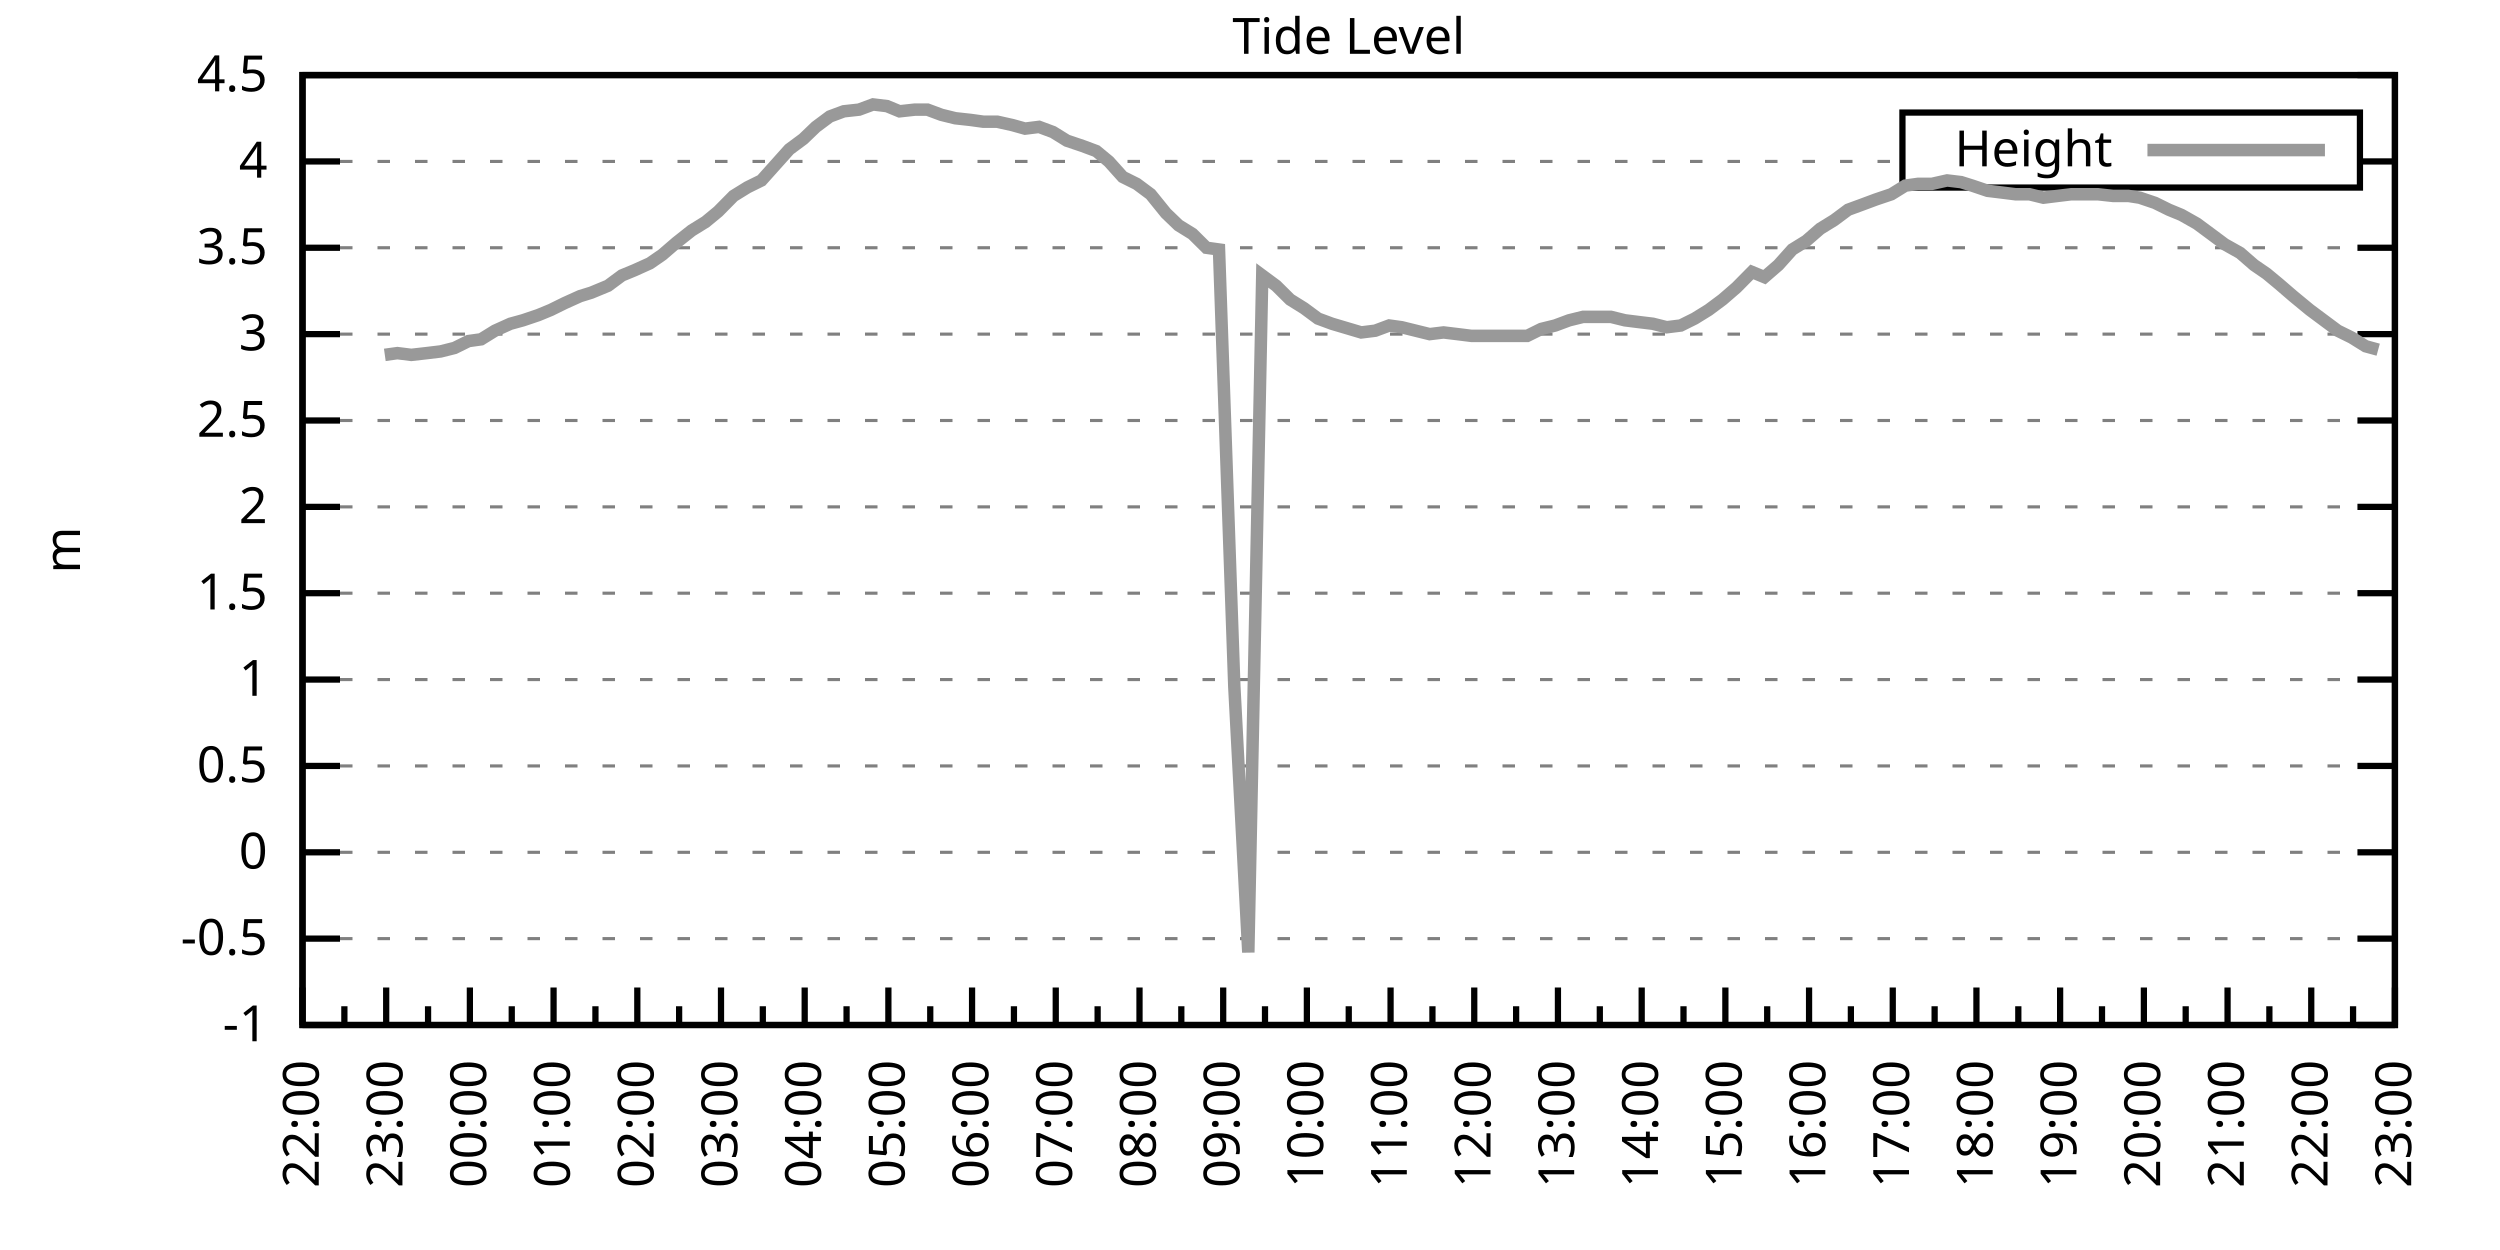
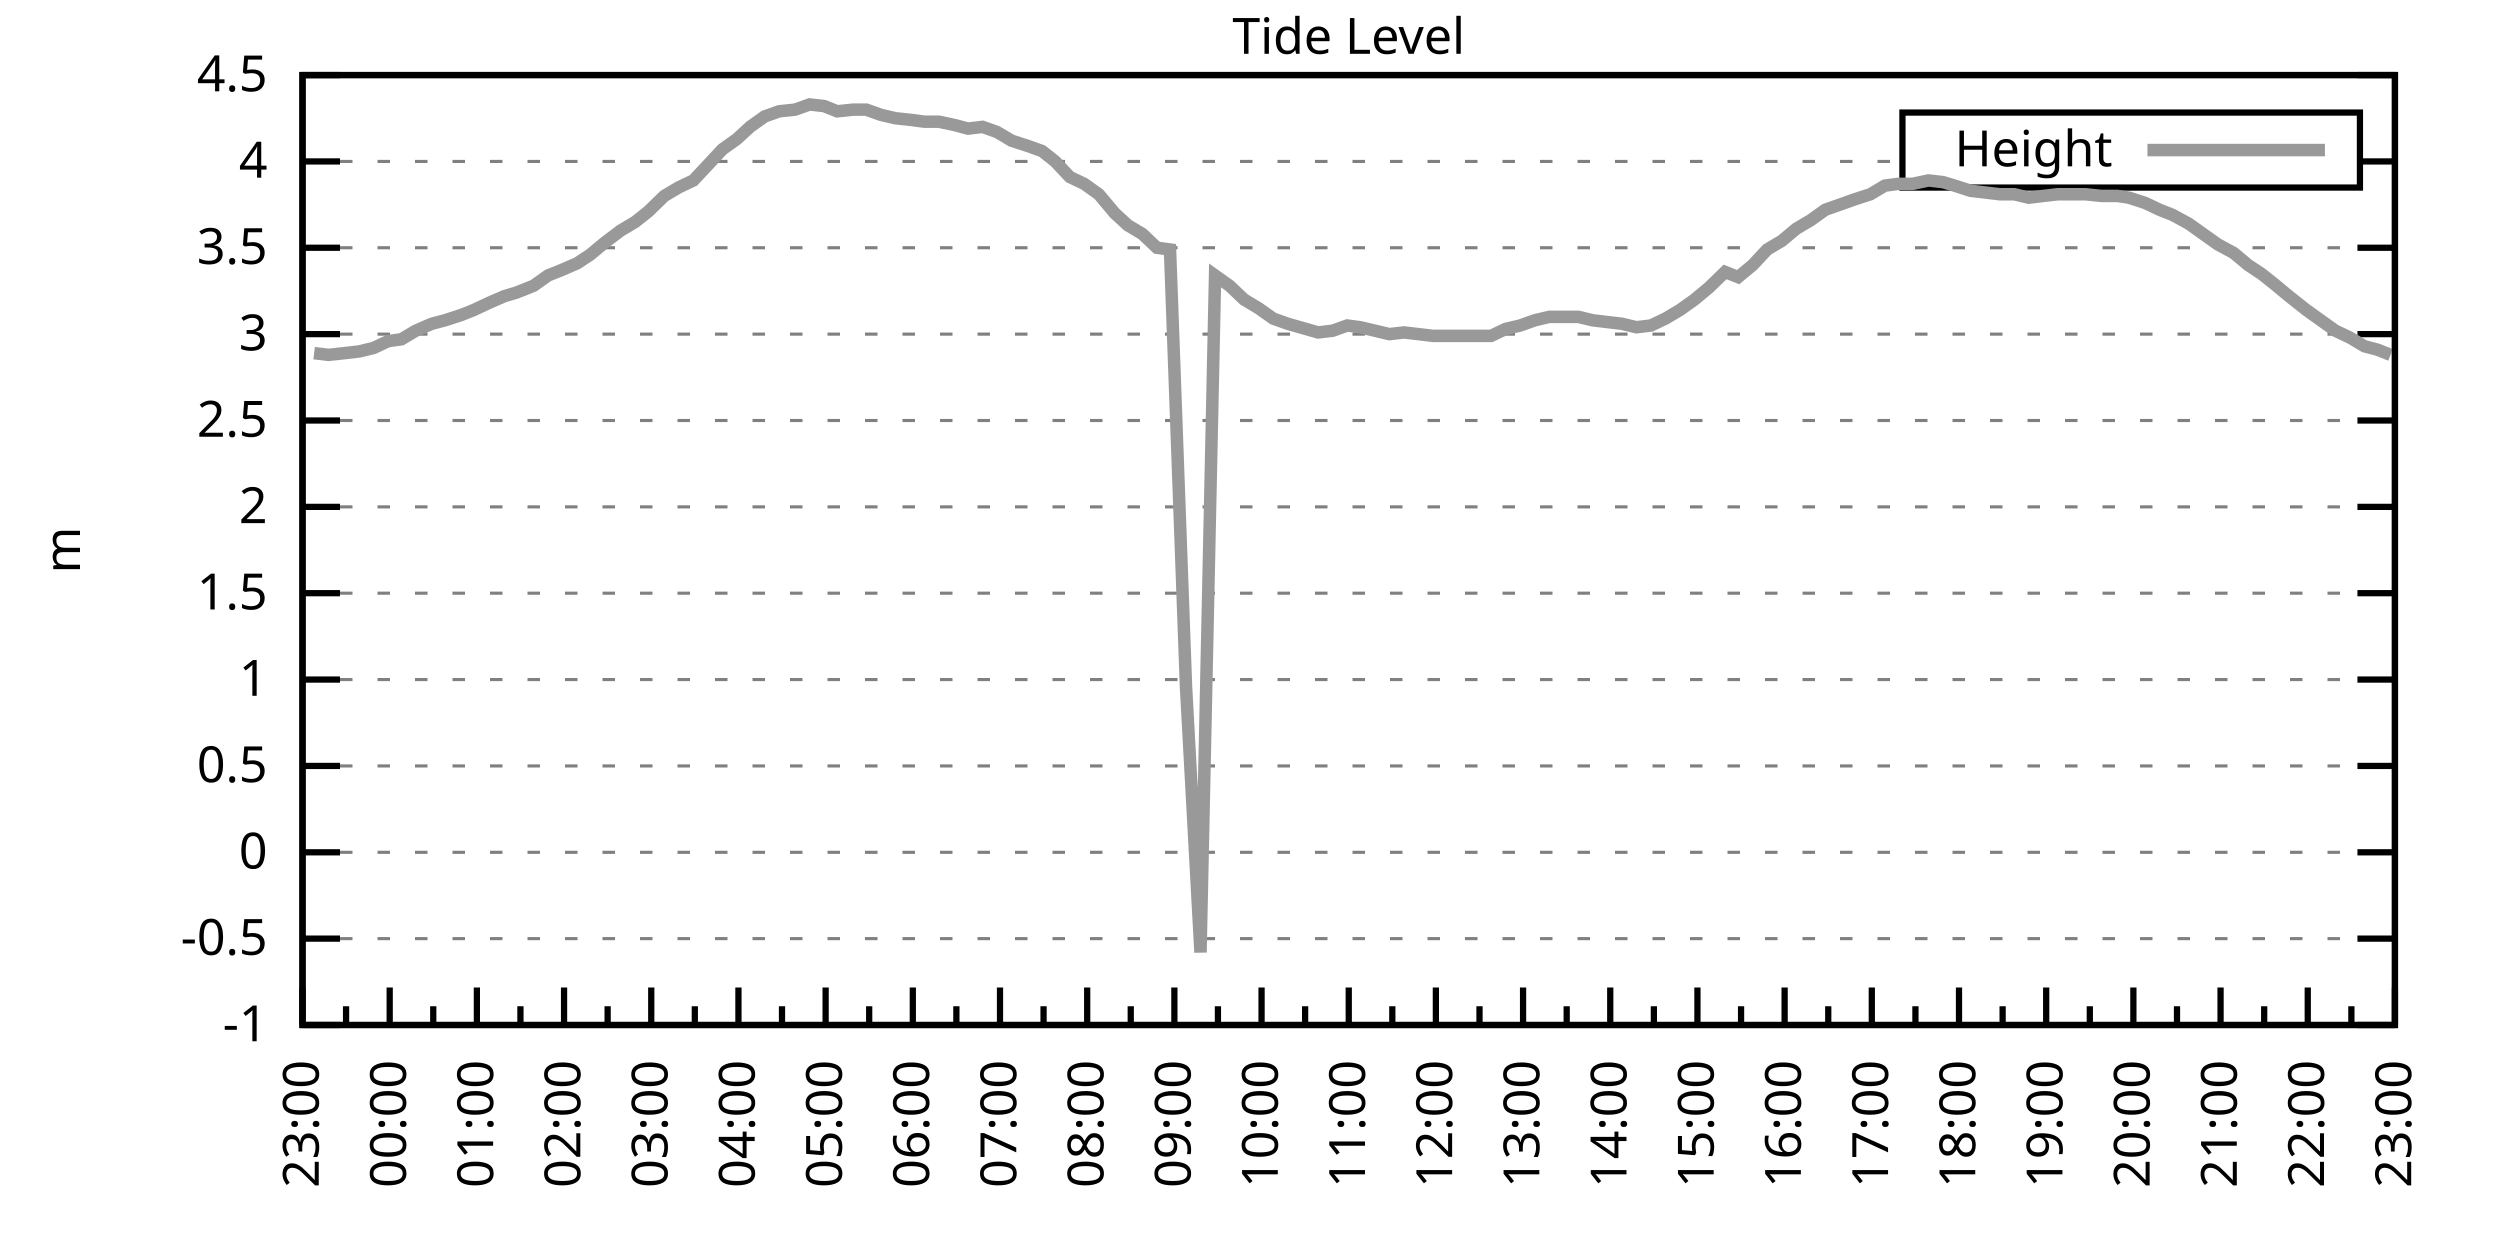
<svg xmlns="http://www.w3.org/2000/svg" xmlns:xlink="http://www.w3.org/1999/xlink" width="400" height="200" viewBox="0 0 400 200">
  <g id="gnuplot_canvas">
    <rect x="0" y="0" width="400" height="200" fill="none" />
    <defs>
      <circle id="gpDot" r="0.5" stroke-width="0.5" stroke="currentColor" />
      <path id="gpPt0" stroke-width="0.333" stroke="currentColor" d="M-1,0 h2 M0,-1 v2" />
      <path id="gpPt1" stroke-width="0.333" stroke="currentColor" d="M-1,-1 L1,1 M1,-1 L-1,1" />
      <path id="gpPt2" stroke-width="0.333" stroke="currentColor" d="M-1,0 L1,0 M0,-1 L0,1 M-1,-1 L1,1 M-1,1 L1,-1" />
      <rect id="gpPt3" stroke-width="0.333" stroke="currentColor" x="-1" y="-1" width="2" height="2" />
      <rect id="gpPt4" stroke-width="0.333" stroke="currentColor" fill="currentColor" x="-1" y="-1" width="2" height="2" />
      <circle id="gpPt5" stroke-width="0.333" stroke="currentColor" cx="0" cy="0" r="1" />
      <use xlink:href="#gpPt5" id="gpPt6" fill="currentColor" stroke="none" />
      <path id="gpPt7" stroke-width="0.333" stroke="currentColor" d="M0,-1.33 L-1.33,0.67 L1.33,0.67 z" />
      <use xlink:href="#gpPt7" id="gpPt8" fill="currentColor" stroke="none" />
      <use xlink:href="#gpPt7" id="gpPt9" stroke="currentColor" transform="rotate(180)" />
      <use xlink:href="#gpPt9" id="gpPt10" fill="currentColor" stroke="none" />
      <use xlink:href="#gpPt3" id="gpPt11" stroke="currentColor" transform="rotate(45)" />
      <use xlink:href="#gpPt11" id="gpPt12" fill="currentColor" stroke="none" />
      <path id="gpPt13" stroke-width="0.333" stroke="currentColor" d="M0,1.330 L1.265,0.411 L0.782,-1.067 L-0.782,-1.076 L-1.265,0.411 z" />
      <use xlink:href="#gpPt13" id="gpPt14" fill="currentColor" stroke="none" />
      <filter id="textbox" filterUnits="objectBoundingBox" x="0" y="0" height="1" width="1">
        <feFlood flood-color="white" flood-opacity="1" result="bgnd" />
        <feComposite in="SourceGraphic" in2="bgnd" operator="atop" />
      </filter>
      <filter id="greybox" filterUnits="objectBoundingBox" x="0" y="0" height="1" width="1">
        <feFlood flood-color="lightgrey" flood-opacity="1" result="grey" />
        <feComposite in="SourceGraphic" in2="grey" operator="atop" />
      </filter>
    </defs>
    <g fill="none" color="white" stroke="currentColor" stroke-width="1.00" stroke-linecap="butt" stroke-linejoin="miter">
</g>
    <g fill="none" color="black" stroke="currentColor" stroke-width="1.00" stroke-linecap="butt" stroke-linejoin="miter">
      <g stroke="none" shape-rendering="crispEdges">
        <polygon fill="rgb(255, 255, 255)" points="48.40,164.00 383.18,164.00 383.18,12.02 48.40,12.02 " />
      </g>
    </g>
    <g fill="none" color="black" stroke="currentColor" stroke-width="1.00" stroke-linecap="butt" stroke-linejoin="miter">
</g>
    <g fill="none" color="black" stroke="black" stroke-width="0.50" stroke-linecap="butt" stroke-linejoin="miter">
</g>
    <g fill="none" color="gray" stroke="currentColor" stroke-width="0.50" stroke-linecap="butt" stroke-linejoin="miter">
      <path stroke="gray" stroke-dasharray="2,4" class="gridline" d="M48.40,164.00 L383.19,164.00  " />
    </g>
    <g fill="none" color="gray" stroke="gray" stroke-width="1.00" stroke-linecap="butt" stroke-linejoin="miter">
</g>
    <g fill="none" color="black" stroke="currentColor" stroke-width="1.00" stroke-linecap="butt" stroke-linejoin="miter">
      <path stroke="black" d="M48.40,164.00 L54.40,164.00 M383.19,164.00 L377.19,164.00  " />
      <g transform="translate(42.80,166.60)" stroke="none" fill="black" font-family="Sans" font-size="8.00" text-anchor="end">
        <text>
          <tspan font-family="Sans">-1</tspan>
        </text>
      </g>
    </g>
    <g fill="none" color="black" stroke="currentColor" stroke-width="1.00" stroke-linecap="butt" stroke-linejoin="miter">
</g>
    <g fill="none" color="black" stroke="black" stroke-width="0.50" stroke-linecap="butt" stroke-linejoin="miter">
</g>
    <g fill="none" color="gray" stroke="currentColor" stroke-width="0.50" stroke-linecap="butt" stroke-linejoin="miter">
      <path stroke="gray" stroke-dasharray="2,4" class="gridline" d="M48.40,150.18 L383.19,150.18  " />
    </g>
    <g fill="none" color="gray" stroke="gray" stroke-width="1.00" stroke-linecap="butt" stroke-linejoin="miter">
</g>
    <g fill="none" color="black" stroke="currentColor" stroke-width="1.00" stroke-linecap="butt" stroke-linejoin="miter">
      <path stroke="black" d="M48.40,150.18 L54.40,150.18 M383.19,150.18 L377.19,150.18  " />
      <g transform="translate(42.80,152.78)" stroke="none" fill="black" font-family="Sans" font-size="8.00" text-anchor="end">
        <text>
          <tspan font-family="Sans">-0.5</tspan>
        </text>
      </g>
    </g>
    <g fill="none" color="black" stroke="currentColor" stroke-width="1.00" stroke-linecap="butt" stroke-linejoin="miter">
</g>
    <g fill="none" color="black" stroke="black" stroke-width="0.50" stroke-linecap="butt" stroke-linejoin="miter">
</g>
    <g fill="none" color="gray" stroke="currentColor" stroke-width="0.50" stroke-linecap="butt" stroke-linejoin="miter">
      <path stroke="gray" stroke-dasharray="2,4" class="gridline" d="M48.40,136.37 L383.19,136.37  " />
    </g>
    <g fill="none" color="gray" stroke="gray" stroke-width="1.00" stroke-linecap="butt" stroke-linejoin="miter">
</g>
    <g fill="none" color="black" stroke="currentColor" stroke-width="1.00" stroke-linecap="butt" stroke-linejoin="miter">
      <path stroke="black" d="M48.40,136.37 L54.40,136.37 M383.19,136.37 L377.19,136.37  " />
      <g transform="translate(42.80,138.97)" stroke="none" fill="black" font-family="Sans" font-size="8.00" text-anchor="end">
        <text>
          <tspan font-family="Sans"> 0</tspan>
        </text>
      </g>
    </g>
    <g fill="none" color="black" stroke="currentColor" stroke-width="1.00" stroke-linecap="butt" stroke-linejoin="miter">
</g>
    <g fill="none" color="black" stroke="black" stroke-width="0.50" stroke-linecap="butt" stroke-linejoin="miter">
</g>
    <g fill="none" color="gray" stroke="currentColor" stroke-width="0.50" stroke-linecap="butt" stroke-linejoin="miter">
      <path stroke="gray" stroke-dasharray="2,4" class="gridline" d="M48.40,122.55 L383.19,122.55  " />
    </g>
    <g fill="none" color="gray" stroke="gray" stroke-width="1.00" stroke-linecap="butt" stroke-linejoin="miter">
</g>
    <g fill="none" color="black" stroke="currentColor" stroke-width="1.00" stroke-linecap="butt" stroke-linejoin="miter">
      <path stroke="black" d="M48.40,122.55 L54.40,122.55 M383.19,122.55 L377.19,122.55  " />
      <g transform="translate(42.80,125.15)" stroke="none" fill="black" font-family="Sans" font-size="8.00" text-anchor="end">
        <text>
          <tspan font-family="Sans"> 0.5</tspan>
        </text>
      </g>
    </g>
    <g fill="none" color="black" stroke="currentColor" stroke-width="1.00" stroke-linecap="butt" stroke-linejoin="miter">
</g>
    <g fill="none" color="black" stroke="black" stroke-width="0.50" stroke-linecap="butt" stroke-linejoin="miter">
</g>
    <g fill="none" color="gray" stroke="currentColor" stroke-width="0.50" stroke-linecap="butt" stroke-linejoin="miter">
      <path stroke="gray" stroke-dasharray="2,4" class="gridline" d="M48.40,108.73 L383.19,108.73  " />
    </g>
    <g fill="none" color="gray" stroke="gray" stroke-width="1.00" stroke-linecap="butt" stroke-linejoin="miter">
</g>
    <g fill="none" color="black" stroke="currentColor" stroke-width="1.00" stroke-linecap="butt" stroke-linejoin="miter">
      <path stroke="black" d="M48.40,108.73 L54.40,108.73 M383.19,108.73 L377.19,108.73  " />
      <g transform="translate(42.80,111.33)" stroke="none" fill="black" font-family="Sans" font-size="8.00" text-anchor="end">
        <text>
          <tspan font-family="Sans"> 1</tspan>
        </text>
      </g>
    </g>
    <g fill="none" color="black" stroke="currentColor" stroke-width="1.00" stroke-linecap="butt" stroke-linejoin="miter">
</g>
    <g fill="none" color="black" stroke="black" stroke-width="0.50" stroke-linecap="butt" stroke-linejoin="miter">
</g>
    <g fill="none" color="gray" stroke="currentColor" stroke-width="0.50" stroke-linecap="butt" stroke-linejoin="miter">
      <path stroke="gray" stroke-dasharray="2,4" class="gridline" d="M48.40,94.91 L383.19,94.91  " />
    </g>
    <g fill="none" color="gray" stroke="gray" stroke-width="1.00" stroke-linecap="butt" stroke-linejoin="miter">
</g>
    <g fill="none" color="black" stroke="currentColor" stroke-width="1.00" stroke-linecap="butt" stroke-linejoin="miter">
      <path stroke="black" d="M48.40,94.91 L54.40,94.91 M383.19,94.91 L377.19,94.91  " />
      <g transform="translate(42.80,97.51)" stroke="none" fill="black" font-family="Sans" font-size="8.00" text-anchor="end">
        <text>
          <tspan font-family="Sans"> 1.5</tspan>
        </text>
      </g>
    </g>
    <g fill="none" color="black" stroke="currentColor" stroke-width="1.00" stroke-linecap="butt" stroke-linejoin="miter">
</g>
    <g fill="none" color="black" stroke="black" stroke-width="0.50" stroke-linecap="butt" stroke-linejoin="miter">
</g>
    <g fill="none" color="gray" stroke="currentColor" stroke-width="0.50" stroke-linecap="butt" stroke-linejoin="miter">
      <path stroke="gray" stroke-dasharray="2,4" class="gridline" d="M48.40,81.10 L383.19,81.10  " />
    </g>
    <g fill="none" color="gray" stroke="gray" stroke-width="1.00" stroke-linecap="butt" stroke-linejoin="miter">
</g>
    <g fill="none" color="black" stroke="currentColor" stroke-width="1.00" stroke-linecap="butt" stroke-linejoin="miter">
      <path stroke="black" d="M48.40,81.10 L54.40,81.10 M383.19,81.10 L377.19,81.10  " />
      <g transform="translate(42.80,83.70)" stroke="none" fill="black" font-family="Sans" font-size="8.00" text-anchor="end">
        <text>
          <tspan font-family="Sans"> 2</tspan>
        </text>
      </g>
    </g>
    <g fill="none" color="black" stroke="currentColor" stroke-width="1.00" stroke-linecap="butt" stroke-linejoin="miter">
</g>
    <g fill="none" color="black" stroke="black" stroke-width="0.50" stroke-linecap="butt" stroke-linejoin="miter">
</g>
    <g fill="none" color="gray" stroke="currentColor" stroke-width="0.50" stroke-linecap="butt" stroke-linejoin="miter">
      <path stroke="gray" stroke-dasharray="2,4" class="gridline" d="M48.40,67.28 L383.19,67.28  " />
    </g>
    <g fill="none" color="gray" stroke="gray" stroke-width="1.00" stroke-linecap="butt" stroke-linejoin="miter">
</g>
    <g fill="none" color="black" stroke="currentColor" stroke-width="1.00" stroke-linecap="butt" stroke-linejoin="miter">
      <path stroke="black" d="M48.40,67.28 L54.40,67.28 M383.19,67.28 L377.19,67.28  " />
      <g transform="translate(42.80,69.88)" stroke="none" fill="black" font-family="Sans" font-size="8.00" text-anchor="end">
        <text>
          <tspan font-family="Sans"> 2.5</tspan>
        </text>
      </g>
    </g>
    <g fill="none" color="black" stroke="currentColor" stroke-width="1.00" stroke-linecap="butt" stroke-linejoin="miter">
</g>
    <g fill="none" color="black" stroke="black" stroke-width="0.50" stroke-linecap="butt" stroke-linejoin="miter">
</g>
    <g fill="none" color="gray" stroke="currentColor" stroke-width="0.50" stroke-linecap="butt" stroke-linejoin="miter">
      <path stroke="gray" stroke-dasharray="2,4" class="gridline" d="M48.40,53.46 L383.19,53.46  " />
    </g>
    <g fill="none" color="gray" stroke="gray" stroke-width="1.00" stroke-linecap="butt" stroke-linejoin="miter">
</g>
    <g fill="none" color="black" stroke="currentColor" stroke-width="1.00" stroke-linecap="butt" stroke-linejoin="miter">
      <path stroke="black" d="M48.40,53.46 L54.40,53.46 M383.19,53.46 L377.19,53.46  " />
      <g transform="translate(42.80,56.06)" stroke="none" fill="black" font-family="Sans" font-size="8.00" text-anchor="end">
        <text>
          <tspan font-family="Sans"> 3</tspan>
        </text>
      </g>
    </g>
    <g fill="none" color="black" stroke="currentColor" stroke-width="1.00" stroke-linecap="butt" stroke-linejoin="miter">
</g>
    <g fill="none" color="black" stroke="black" stroke-width="0.50" stroke-linecap="butt" stroke-linejoin="miter">
</g>
    <g fill="none" color="gray" stroke="currentColor" stroke-width="0.50" stroke-linecap="butt" stroke-linejoin="miter">
      <path stroke="gray" stroke-dasharray="2,4" class="gridline" d="M48.40,39.64 L383.19,39.64  " />
    </g>
    <g fill="none" color="gray" stroke="gray" stroke-width="1.00" stroke-linecap="butt" stroke-linejoin="miter">
</g>
    <g fill="none" color="black" stroke="currentColor" stroke-width="1.00" stroke-linecap="butt" stroke-linejoin="miter">
      <path stroke="black" d="M48.40,39.64 L54.40,39.64 M383.19,39.64 L377.19,39.64  " />
      <g transform="translate(42.80,42.24)" stroke="none" fill="black" font-family="Sans" font-size="8.00" text-anchor="end">
        <text>
          <tspan font-family="Sans"> 3.5</tspan>
        </text>
      </g>
    </g>
    <g fill="none" color="black" stroke="currentColor" stroke-width="1.00" stroke-linecap="butt" stroke-linejoin="miter">
</g>
    <g fill="none" color="black" stroke="black" stroke-width="0.50" stroke-linecap="butt" stroke-linejoin="miter">
</g>
    <g fill="none" color="gray" stroke="currentColor" stroke-width="0.50" stroke-linecap="butt" stroke-linejoin="miter">
      <path stroke="gray" stroke-dasharray="2,4" class="gridline" d="M48.40,25.83 L304.39,25.83 M377.59,25.83 L383.19,25.83  " />
    </g>
    <g fill="none" color="gray" stroke="gray" stroke-width="1.00" stroke-linecap="butt" stroke-linejoin="miter">
</g>
    <g fill="none" color="black" stroke="currentColor" stroke-width="1.00" stroke-linecap="butt" stroke-linejoin="miter">
      <path stroke="black" d="M48.40,25.83 L54.40,25.83 M383.19,25.83 L377.19,25.83  " />
      <g transform="translate(42.80,28.43)" stroke="none" fill="black" font-family="Sans" font-size="8.00" text-anchor="end">
        <text>
          <tspan font-family="Sans"> 4</tspan>
        </text>
      </g>
    </g>
    <g fill="none" color="black" stroke="currentColor" stroke-width="1.00" stroke-linecap="butt" stroke-linejoin="miter">
</g>
    <g fill="none" color="black" stroke="black" stroke-width="0.50" stroke-linecap="butt" stroke-linejoin="miter">
</g>
    <g fill="none" color="gray" stroke="currentColor" stroke-width="0.50" stroke-linecap="butt" stroke-linejoin="miter">
      <path stroke="gray" stroke-dasharray="2,4" class="gridline" d="M48.40,12.01 L383.19,12.01  " />
    </g>
    <g fill="none" color="gray" stroke="gray" stroke-width="1.00" stroke-linecap="butt" stroke-linejoin="miter">
</g>
    <g fill="none" color="black" stroke="currentColor" stroke-width="1.00" stroke-linecap="butt" stroke-linejoin="miter">
      <path stroke="black" d="M48.40,12.01 L54.40,12.01 M383.19,12.01 L377.19,12.01  " />
      <g transform="translate(42.80,14.61)" stroke="none" fill="black" font-family="Sans" font-size="8.00" text-anchor="end">
        <text>
          <tspan font-family="Sans"> 4.5</tspan>
        </text>
      </g>
    </g>
    <g fill="none" color="black" stroke="currentColor" stroke-width="1.00" stroke-linecap="butt" stroke-linejoin="miter">
      <path stroke="black" d="M48.40,164.00 L48.40,158.00  " />
      <g transform="translate(51.00,169.60) rotate(270)" stroke="none" fill="black" font-family="Sans" font-size="8.00" text-anchor="end">
        <text>
+           <tspan font-family="Sans">23:00</tspan>
+         </text>
+       </g>
+     </g>
+     <g fill="none" color="black" stroke="currentColor" stroke-width="1.00" stroke-linecap="butt" stroke-linejoin="miter">
+       <path stroke="black" d="M55.37,164.00 L55.37,161.00 M62.35,164.00 L62.35,158.00  " />
+       <g transform="translate(64.95,169.60) rotate(270)" stroke="none" fill="black" font-family="Sans" font-size="8.00" text-anchor="end">
+         <text>
+           <tspan font-family="Sans">00:00</tspan>
+         </text>
+       </g>
+     </g>
+     <g fill="none" color="black" stroke="currentColor" stroke-width="1.00" stroke-linecap="butt" stroke-linejoin="miter">
+       <path stroke="black" d="M69.32,164.00 L69.32,161.00 M76.30,164.00 L76.30,158.00  " />
+       <g transform="translate(78.90,169.60) rotate(270)" stroke="none" fill="black" font-family="Sans" font-size="8.00" text-anchor="end">
+         <text>
+           <tspan font-family="Sans">01:00</tspan>
+         </text>
+       </g>
+     </g>
+     <g fill="none" color="black" stroke="currentColor" stroke-width="1.00" stroke-linecap="butt" stroke-linejoin="miter">
+       <path stroke="black" d="M83.27,164.00 L83.27,161.00 M90.25,164.00 L90.25,158.00  " />
+       <g transform="translate(92.85,169.60) rotate(270)" stroke="none" fill="black" font-family="Sans" font-size="8.00" text-anchor="end">
+         <text>
+           <tspan font-family="Sans">02:00</tspan>
+         </text>
+       </g>
+     </g>
+     <g fill="none" color="black" stroke="currentColor" stroke-width="1.00" stroke-linecap="butt" stroke-linejoin="miter">
+       <path stroke="black" d="M97.22,164.00 L97.22,161.00 M104.20,164.00 L104.20,158.00  " />
+       <g transform="translate(106.80,169.60) rotate(270)" stroke="none" fill="black" font-family="Sans" font-size="8.00" text-anchor="end">
+         <text>
+           <tspan font-family="Sans">03:00</tspan>
+         </text>
+       </g>
+     </g>
+     <g fill="none" color="black" stroke="currentColor" stroke-width="1.00" stroke-linecap="butt" stroke-linejoin="miter">
+       <path stroke="black" d="M111.17,164.00 L111.17,161.00 M118.15,164.00 L118.15,158.00  " />
+       <g transform="translate(120.75,169.60) rotate(270)" stroke="none" fill="black" font-family="Sans" font-size="8.00" text-anchor="end">
+         <text>
+           <tspan font-family="Sans">04:00</tspan>
+         </text>
+       </g>
+     </g>
+     <g fill="none" color="black" stroke="currentColor" stroke-width="1.00" stroke-linecap="butt" stroke-linejoin="miter">
+       <path stroke="black" d="M125.12,164.00 L125.12,161.00 M132.10,164.00 L132.10,158.00  " />
+       <g transform="translate(134.70,169.60) rotate(270)" stroke="none" fill="black" font-family="Sans" font-size="8.00" text-anchor="end">
+         <text>
+           <tspan font-family="Sans">05:00</tspan>
+         </text>
+       </g>
+     </g>
+     <g fill="none" color="black" stroke="currentColor" stroke-width="1.00" stroke-linecap="butt" stroke-linejoin="miter">
+       <path stroke="black" d="M139.07,164.00 L139.07,161.00 M146.05,164.00 L146.05,158.00  " />
+       <g transform="translate(148.65,169.60) rotate(270)" stroke="none" fill="black" font-family="Sans" font-size="8.00" text-anchor="end">
+         <text>
+           <tspan font-family="Sans">06:00</tspan>
+         </text>
+       </g>
+     </g>
+     <g fill="none" color="black" stroke="currentColor" stroke-width="1.00" stroke-linecap="butt" stroke-linejoin="miter">
+       <path stroke="black" d="M153.02,164.00 L153.02,161.00 M160.00,164.00 L160.00,158.00  " />
+       <g transform="translate(162.60,169.60) rotate(270)" stroke="none" fill="black" font-family="Sans" font-size="8.00" text-anchor="end">
+         <text>
+           <tspan font-family="Sans">07:00</tspan>
+         </text>
+       </g>
+     </g>
+     <g fill="none" color="black" stroke="currentColor" stroke-width="1.00" stroke-linecap="butt" stroke-linejoin="miter">
+       <path stroke="black" d="M166.97,164.00 L166.97,161.00 M173.95,164.00 L173.95,158.00  " />
+       <g transform="translate(176.55,169.60) rotate(270)" stroke="none" fill="black" font-family="Sans" font-size="8.00" text-anchor="end">
+         <text>
+           <tspan font-family="Sans">08:00</tspan>
+         </text>
+       </g>
+     </g>
+     <g fill="none" color="black" stroke="currentColor" stroke-width="1.00" stroke-linecap="butt" stroke-linejoin="miter">
+       <path stroke="black" d="M180.92,164.00 L180.92,161.00 M187.90,164.00 L187.90,158.00  " />
+       <g transform="translate(190.50,169.60) rotate(270)" stroke="none" fill="black" font-family="Sans" font-size="8.00" text-anchor="end">
+         <text>
+           <tspan font-family="Sans">09:00</tspan>
+         </text>
+       </g>
+     </g>
+     <g fill="none" color="black" stroke="currentColor" stroke-width="1.00" stroke-linecap="butt" stroke-linejoin="miter">
+       <path stroke="black" d="M194.87,164.00 L194.87,161.00 M201.85,164.00 L201.85,158.00  " />
+       <g transform="translate(204.45,169.60) rotate(270)" stroke="none" fill="black" font-family="Sans" font-size="8.00" text-anchor="end">
+         <text>
+           <tspan font-family="Sans">10:00</tspan>
+         </text>
+       </g>
+     </g>
+     <g fill="none" color="black" stroke="currentColor" stroke-width="1.00" stroke-linecap="butt" stroke-linejoin="miter">
+       <path stroke="black" d="M208.82,164.00 L208.82,161.00 M215.80,164.00 L215.80,158.00  " />
+       <g transform="translate(218.40,169.60) rotate(270)" stroke="none" fill="black" font-family="Sans" font-size="8.00" text-anchor="end">
+         <text>
+           <tspan font-family="Sans">11:00</tspan>
+         </text>
+       </g>
+     </g>
+     <g fill="none" color="black" stroke="currentColor" stroke-width="1.00" stroke-linecap="butt" stroke-linejoin="miter">
+       <path stroke="black" d="M222.77,164.00 L222.77,161.00 M229.74,164.00 L229.74,158.00  " />
+       <g transform="translate(232.34,169.60) rotate(270)" stroke="none" fill="black" font-family="Sans" font-size="8.00" text-anchor="end">
+         <text>
+           <tspan font-family="Sans">12:00</tspan>
+         </text>
+       </g>
+     </g>
+     <g fill="none" color="black" stroke="currentColor" stroke-width="1.00" stroke-linecap="butt" stroke-linejoin="miter">
+       <path stroke="black" d="M236.72,164.00 L236.72,161.00 M243.69,164.00 L243.69,158.00  " />
+       <g transform="translate(246.29,169.60) rotate(270)" stroke="none" fill="black" font-family="Sans" font-size="8.00" text-anchor="end">
+         <text>
+           <tspan font-family="Sans">13:00</tspan>
+         </text>
+       </g>
+     </g>
+     <g fill="none" color="black" stroke="currentColor" stroke-width="1.00" stroke-linecap="butt" stroke-linejoin="miter">
+       <path stroke="black" d="M250.67,164.00 L250.67,161.00 M257.64,164.00 L257.64,158.00  " />
+       <g transform="translate(260.24,169.60) rotate(270)" stroke="none" fill="black" font-family="Sans" font-size="8.00" text-anchor="end">
+         <text>
+           <tspan font-family="Sans">14:00</tspan>
+         </text>
+       </g>
+     </g>
+     <g fill="none" color="black" stroke="currentColor" stroke-width="1.00" stroke-linecap="butt" stroke-linejoin="miter">
+       <path stroke="black" d="M264.62,164.00 L264.62,161.00 M271.59,164.00 L271.59,158.00  " />
+       <g transform="translate(274.19,169.60) rotate(270)" stroke="none" fill="black" font-family="Sans" font-size="8.00" text-anchor="end">
+         <text>
+           <tspan font-family="Sans">15:00</tspan>
+         </text>
+       </g>
+     </g>
+     <g fill="none" color="black" stroke="currentColor" stroke-width="1.00" stroke-linecap="butt" stroke-linejoin="miter">
+       <path stroke="black" d="M278.57,164.00 L278.57,161.00 M285.54,164.00 L285.54,158.00  " />
+       <g transform="translate(288.14,169.60) rotate(270)" stroke="none" fill="black" font-family="Sans" font-size="8.00" text-anchor="end">
+         <text>
+           <tspan font-family="Sans">16:00</tspan>
+         </text>
+       </g>
+     </g>
+     <g fill="none" color="black" stroke="currentColor" stroke-width="1.00" stroke-linecap="butt" stroke-linejoin="miter">
+       <path stroke="black" d="M292.52,164.00 L292.52,161.00 M299.49,164.00 L299.49,158.00  " />
+       <g transform="translate(302.09,169.60) rotate(270)" stroke="none" fill="black" font-family="Sans" font-size="8.00" text-anchor="end">
+         <text>
+           <tspan font-family="Sans">17:00</tspan>
+         </text>
+       </g>
+     </g>
+     <g fill="none" color="black" stroke="currentColor" stroke-width="1.00" stroke-linecap="butt" stroke-linejoin="miter">
+       <path stroke="black" d="M306.47,164.00 L306.47,161.00 M313.44,164.00 L313.44,158.00  " />
+       <g transform="translate(316.04,169.60) rotate(270)" stroke="none" fill="black" font-family="Sans" font-size="8.00" text-anchor="end">
+         <text>
+           <tspan font-family="Sans">18:00</tspan>
+         </text>
+       </g>
+     </g>
+     <g fill="none" color="black" stroke="currentColor" stroke-width="1.00" stroke-linecap="butt" stroke-linejoin="miter">
+       <path stroke="black" d="M320.42,164.00 L320.42,161.00 M327.39,164.00 L327.39,158.00  " />
+       <g transform="translate(329.99,169.60) rotate(270)" stroke="none" fill="black" font-family="Sans" font-size="8.00" text-anchor="end">
+         <text>
+           <tspan font-family="Sans">19:00</tspan>
+         </text>
+       </g>
+     </g>
+     <g fill="none" color="black" stroke="currentColor" stroke-width="1.00" stroke-linecap="butt" stroke-linejoin="miter">
+       <path stroke="black" d="M334.37,164.00 L334.37,161.00 M341.34,164.00 L341.34,158.00  " />
+       <g transform="translate(343.94,169.60) rotate(270)" stroke="none" fill="black" font-family="Sans" font-size="8.00" text-anchor="end">
+         <text>
+           <tspan font-family="Sans">20:00</tspan>
+         </text>
+       </g>
+     </g>
+     <g fill="none" color="black" stroke="currentColor" stroke-width="1.00" stroke-linecap="butt" stroke-linejoin="miter">
+       <path stroke="black" d="M348.32,164.00 L348.32,161.00 M355.29,164.00 L355.29,158.00  " />
+       <g transform="translate(357.89,169.60) rotate(270)" stroke="none" fill="black" font-family="Sans" font-size="8.00" text-anchor="end">
+         <text>
+           <tspan font-family="Sans">21:00</tspan>
+         </text>
+       </g>
+     </g>
+     <g fill="none" color="black" stroke="currentColor" stroke-width="1.00" stroke-linecap="butt" stroke-linejoin="miter">
+       <path stroke="black" d="M362.27,164.00 L362.27,161.00 M369.24,164.00 L369.24,158.00  " />
+       <g transform="translate(371.84,169.60) rotate(270)" stroke="none" fill="black" font-family="Sans" font-size="8.00" text-anchor="end">
+         <text>
          <tspan font-family="Sans">22:00</tspan>
        </text>
      </g>
    </g>
    <g fill="none" color="black" stroke="currentColor" stroke-width="1.00" stroke-linecap="butt" stroke-linejoin="miter">
-       <path stroke="black" d="M55.10,164.00 L55.10,161.00 M61.79,164.00 L61.79,158.00  " />
-       <g transform="translate(64.39,169.60) rotate(270)" stroke="none" fill="black" font-family="Sans" font-size="8.00" text-anchor="end">
-         <text>
-           <tspan font-family="Sans">23:00</tspan>
-         </text>
-       </g>
-     </g>
-     <g fill="none" color="black" stroke="currentColor" stroke-width="1.00" stroke-linecap="butt" stroke-linejoin="miter">
-       <path stroke="black" d="M68.49,164.00 L68.49,161.00 M75.18,164.00 L75.18,158.00  " />
-       <g transform="translate(77.78,169.60) rotate(270)" stroke="none" fill="black" font-family="Sans" font-size="8.00" text-anchor="end">
-         <text>
-           <tspan font-family="Sans">00:00</tspan>
-         </text>
-       </g>
-     </g>
-     <g fill="none" color="black" stroke="currentColor" stroke-width="1.00" stroke-linecap="butt" stroke-linejoin="miter">
-       <path stroke="black" d="M81.88,164.00 L81.88,161.00 M88.57,164.00 L88.57,158.00  " />
-       <g transform="translate(91.17,169.60) rotate(270)" stroke="none" fill="black" font-family="Sans" font-size="8.00" text-anchor="end">
-         <text>
-           <tspan font-family="Sans">01:00</tspan>
-         </text>
-       </g>
-     </g>
-     <g fill="none" color="black" stroke="currentColor" stroke-width="1.00" stroke-linecap="butt" stroke-linejoin="miter">
-       <path stroke="black" d="M95.27,164.00 L95.27,161.00 M101.97,164.00 L101.97,158.00  " />
-       <g transform="translate(104.57,169.60) rotate(270)" stroke="none" fill="black" font-family="Sans" font-size="8.00" text-anchor="end">
-         <text>
-           <tspan font-family="Sans">02:00</tspan>
-         </text>
-       </g>
-     </g>
-     <g fill="none" color="black" stroke="currentColor" stroke-width="1.00" stroke-linecap="butt" stroke-linejoin="miter">
-       <path stroke="black" d="M108.66,164.00 L108.66,161.00 M115.36,164.00 L115.36,158.00  " />
-       <g transform="translate(117.96,169.60) rotate(270)" stroke="none" fill="black" font-family="Sans" font-size="8.00" text-anchor="end">
-         <text>
-           <tspan font-family="Sans">03:00</tspan>
-         </text>
-       </g>
-     </g>
-     <g fill="none" color="black" stroke="currentColor" stroke-width="1.00" stroke-linecap="butt" stroke-linejoin="miter">
-       <path stroke="black" d="M122.05,164.00 L122.05,161.00 M128.75,164.00 L128.75,158.00  " />
-       <g transform="translate(131.35,169.60) rotate(270)" stroke="none" fill="black" font-family="Sans" font-size="8.00" text-anchor="end">
-         <text>
-           <tspan font-family="Sans">04:00</tspan>
-         </text>
-       </g>
-     </g>
-     <g fill="none" color="black" stroke="currentColor" stroke-width="1.00" stroke-linecap="butt" stroke-linejoin="miter">
-       <path stroke="black" d="M135.45,164.00 L135.45,161.00 M142.14,164.00 L142.14,158.00  " />
-       <g transform="translate(144.74,169.60) rotate(270)" stroke="none" fill="black" font-family="Sans" font-size="8.00" text-anchor="end">
-         <text>
-           <tspan font-family="Sans">05:00</tspan>
-         </text>
-       </g>
-     </g>
-     <g fill="none" color="black" stroke="currentColor" stroke-width="1.00" stroke-linecap="butt" stroke-linejoin="miter">
-       <path stroke="black" d="M148.84,164.00 L148.84,161.00 M155.53,164.00 L155.53,158.00  " />
-       <g transform="translate(158.13,169.60) rotate(270)" stroke="none" fill="black" font-family="Sans" font-size="8.00" text-anchor="end">
-         <text>
-           <tspan font-family="Sans">06:00</tspan>
-         </text>
-       </g>
-     </g>
-     <g fill="none" color="black" stroke="currentColor" stroke-width="1.00" stroke-linecap="butt" stroke-linejoin="miter">
-       <path stroke="black" d="M162.23,164.00 L162.23,161.00 M168.92,164.00 L168.92,158.00  " />
-       <g transform="translate(171.52,169.60) rotate(270)" stroke="none" fill="black" font-family="Sans" font-size="8.00" text-anchor="end">
-         <text>
-           <tspan font-family="Sans">07:00</tspan>
-         </text>
-       </g>
-     </g>
-     <g fill="none" color="black" stroke="currentColor" stroke-width="1.00" stroke-linecap="butt" stroke-linejoin="miter">
-       <path stroke="black" d="M175.62,164.00 L175.62,161.00 M182.32,164.00 L182.32,158.00  " />
-       <g transform="translate(184.92,169.60) rotate(270)" stroke="none" fill="black" font-family="Sans" font-size="8.00" text-anchor="end">
-         <text>
-           <tspan font-family="Sans">08:00</tspan>
-         </text>
-       </g>
-     </g>
-     <g fill="none" color="black" stroke="currentColor" stroke-width="1.00" stroke-linecap="butt" stroke-linejoin="miter">
-       <path stroke="black" d="M189.01,164.00 L189.01,161.00 M195.71,164.00 L195.71,158.00  " />
-       <g transform="translate(198.31,169.60) rotate(270)" stroke="none" fill="black" font-family="Sans" font-size="8.00" text-anchor="end">
-         <text>
-           <tspan font-family="Sans">09:00</tspan>
-         </text>
-       </g>
-     </g>
-     <g fill="none" color="black" stroke="currentColor" stroke-width="1.00" stroke-linecap="butt" stroke-linejoin="miter">
-       <path stroke="black" d="M202.40,164.00 L202.40,161.00 M209.10,164.00 L209.10,158.00  " />
-       <g transform="translate(211.70,169.60) rotate(270)" stroke="none" fill="black" font-family="Sans" font-size="8.00" text-anchor="end">
-         <text>
-           <tspan font-family="Sans">10:00</tspan>
-         </text>
-       </g>
-     </g>
-     <g fill="none" color="black" stroke="currentColor" stroke-width="1.00" stroke-linecap="butt" stroke-linejoin="miter">
-       <path stroke="black" d="M215.80,164.00 L215.80,161.00 M222.49,164.00 L222.49,158.00  " />
-       <g transform="translate(225.09,169.60) rotate(270)" stroke="none" fill="black" font-family="Sans" font-size="8.00" text-anchor="end">
-         <text>
-           <tspan font-family="Sans">11:00</tspan>
-         </text>
-       </g>
-     </g>
-     <g fill="none" color="black" stroke="currentColor" stroke-width="1.00" stroke-linecap="butt" stroke-linejoin="miter">
-       <path stroke="black" d="M229.19,164.00 L229.19,161.00 M235.88,164.00 L235.88,158.00  " />
-       <g transform="translate(238.48,169.60) rotate(270)" stroke="none" fill="black" font-family="Sans" font-size="8.00" text-anchor="end">
-         <text>
-           <tspan font-family="Sans">12:00</tspan>
-         </text>
-       </g>
-     </g>
-     <g fill="none" color="black" stroke="currentColor" stroke-width="1.00" stroke-linecap="butt" stroke-linejoin="miter">
-       <path stroke="black" d="M242.58,164.00 L242.58,161.00 M249.27,164.00 L249.27,158.00  " />
-       <g transform="translate(251.87,169.60) rotate(270)" stroke="none" fill="black" font-family="Sans" font-size="8.00" text-anchor="end">
-         <text>
-           <tspan font-family="Sans">13:00</tspan>
-         </text>
-       </g>
-     </g>
-     <g fill="none" color="black" stroke="currentColor" stroke-width="1.00" stroke-linecap="butt" stroke-linejoin="miter">
-       <path stroke="black" d="M255.97,164.00 L255.97,161.00 M262.67,164.00 L262.67,158.00  " />
-       <g transform="translate(265.27,169.60) rotate(270)" stroke="none" fill="black" font-family="Sans" font-size="8.00" text-anchor="end">
-         <text>
-           <tspan font-family="Sans">14:00</tspan>
-         </text>
-       </g>
-     </g>
-     <g fill="none" color="black" stroke="currentColor" stroke-width="1.00" stroke-linecap="butt" stroke-linejoin="miter">
-       <path stroke="black" d="M269.36,164.00 L269.36,161.00 M276.06,164.00 L276.06,158.00  " />
-       <g transform="translate(278.66,169.60) rotate(270)" stroke="none" fill="black" font-family="Sans" font-size="8.00" text-anchor="end">
-         <text>
-           <tspan font-family="Sans">15:00</tspan>
-         </text>
-       </g>
-     </g>
-     <g fill="none" color="black" stroke="currentColor" stroke-width="1.00" stroke-linecap="butt" stroke-linejoin="miter">
-       <path stroke="black" d="M282.75,164.00 L282.75,161.00 M289.45,164.00 L289.45,158.00  " />
-       <g transform="translate(292.05,169.60) rotate(270)" stroke="none" fill="black" font-family="Sans" font-size="8.00" text-anchor="end">
-         <text>
-           <tspan font-family="Sans">16:00</tspan>
-         </text>
-       </g>
-     </g>
-     <g fill="none" color="black" stroke="currentColor" stroke-width="1.00" stroke-linecap="butt" stroke-linejoin="miter">
-       <path stroke="black" d="M296.14,164.00 L296.14,161.00 M302.84,164.00 L302.84,158.00  " />
-       <g transform="translate(305.44,169.60) rotate(270)" stroke="none" fill="black" font-family="Sans" font-size="8.00" text-anchor="end">
-         <text>
-           <tspan font-family="Sans">17:00</tspan>
-         </text>
-       </g>
-     </g>
-     <g fill="none" color="black" stroke="currentColor" stroke-width="1.00" stroke-linecap="butt" stroke-linejoin="miter">
-       <path stroke="black" d="M309.54,164.00 L309.54,161.00 M316.23,164.00 L316.23,158.00  " />
-       <g transform="translate(318.83,169.60) rotate(270)" stroke="none" fill="black" font-family="Sans" font-size="8.00" text-anchor="end">
-         <text>
-           <tspan font-family="Sans">18:00</tspan>
-         </text>
-       </g>
-     </g>
-     <g fill="none" color="black" stroke="currentColor" stroke-width="1.00" stroke-linecap="butt" stroke-linejoin="miter">
-       <path stroke="black" d="M322.93,164.00 L322.93,161.00 M329.62,164.00 L329.62,158.00  " />
-       <g transform="translate(332.22,169.60) rotate(270)" stroke="none" fill="black" font-family="Sans" font-size="8.00" text-anchor="end">
-         <text>
-           <tspan font-family="Sans">19:00</tspan>
-         </text>
-       </g>
-     </g>
-     <g fill="none" color="black" stroke="currentColor" stroke-width="1.00" stroke-linecap="butt" stroke-linejoin="miter">
-       <path stroke="black" d="M336.32,164.00 L336.32,161.00 M343.02,164.00 L343.02,158.00  " />
-       <g transform="translate(345.62,169.60) rotate(270)" stroke="none" fill="black" font-family="Sans" font-size="8.00" text-anchor="end">
-         <text>
-           <tspan font-family="Sans">20:00</tspan>
-         </text>
-       </g>
-     </g>
-     <g fill="none" color="black" stroke="currentColor" stroke-width="1.00" stroke-linecap="butt" stroke-linejoin="miter">
-       <path stroke="black" d="M349.71,164.00 L349.71,161.00 M356.41,164.00 L356.41,158.00  " />
-       <g transform="translate(359.01,169.60) rotate(270)" stroke="none" fill="black" font-family="Sans" font-size="8.00" text-anchor="end">
-         <text>
-           <tspan font-family="Sans">21:00</tspan>
-         </text>
-       </g>
-     </g>
-     <g fill="none" color="black" stroke="currentColor" stroke-width="1.00" stroke-linecap="butt" stroke-linejoin="miter">
-       <path stroke="black" d="M363.10,164.00 L363.10,161.00 M369.80,164.00 L369.80,158.00  " />
-       <g transform="translate(372.40,169.60) rotate(270)" stroke="none" fill="black" font-family="Sans" font-size="8.00" text-anchor="end">
-         <text>
-           <tspan font-family="Sans">22:00</tspan>
-         </text>
-       </g>
-     </g>
-     <g fill="none" color="black" stroke="currentColor" stroke-width="1.00" stroke-linecap="butt" stroke-linejoin="miter">
-       <path stroke="black" d="M376.49,164.00 L376.49,161.00 M383.19,164.00 L383.19,158.00  " />
+       <path stroke="black" d="M376.22,164.00 L376.22,161.00 M383.19,164.00 L383.19,158.00  " />
      <g transform="translate(385.79,169.60) rotate(270)" stroke="none" fill="black" font-family="Sans" font-size="8.00" text-anchor="end">
        <text>
          <tspan font-family="Sans">23:00</tspan>
        </text>
      </g>
    </g>
    <g fill="none" color="black" stroke="currentColor" stroke-width="1.00" stroke-linecap="butt" stroke-linejoin="miter">
</g>
    <g fill="none" color="black" stroke="currentColor" stroke-width="1.00" stroke-linecap="butt" stroke-linejoin="miter">
      <path stroke="black" d="M48.40,12.01 L48.40,164.00 L383.19,164.00 L383.19,12.01 L48.40,12.01 Z  " />
    </g>
    <g fill="none" color="black" stroke="currentColor" stroke-width="1.00" stroke-linecap="butt" stroke-linejoin="miter">
      <g transform="translate(12.80,88.01) rotate(270)" stroke="none" fill="black" font-family="Sans" font-size="8.00" text-anchor="middle">
        <text>
          <tspan font-family="Sans">m</tspan>
        </text>
      </g>
    </g>
    <g fill="none" color="black" stroke="currentColor" stroke-width="1.00" stroke-linecap="butt" stroke-linejoin="miter">
</g>
    <g fill="none" color="black" stroke="currentColor" stroke-width="1.00" stroke-linecap="butt" stroke-linejoin="miter">
      <path stroke="black" d="M304.39,30.01 L304.39,18.01 L377.59,18.01 L377.59,30.01 L304.39,30.01 Z  " />
    </g>
    <g id="Tide_level_plot_1">
      <g fill="none" color="white" stroke="black" stroke-width="2.00" stroke-linecap="butt" stroke-linejoin="miter">
</g>
      <g fill="none" color="black" stroke="currentColor" stroke-width="2.00" stroke-linecap="butt" stroke-linejoin="miter">
        <g transform="translate(337.99,26.61)" stroke="none" fill="black" font-family="Sans" font-size="8.00" text-anchor="end">
          <text>
            <tspan font-family="Sans">Height</tspan>
          </text>
        </g>
      </g>
      <g fill="none" color="black" stroke="currentColor" stroke-width="2.00" stroke-linecap="butt" stroke-linejoin="miter">
-         <path stroke="rgb(153, 153, 153)" d="M343.59,24.01 L371.99,24.01 M61.57,56.78 L63.58,56.50 L65.81,56.78 L68.26,56.50 L70.50,56.23 L72.73,55.67   L74.96,54.57 L76.97,54.29 L79.20,52.91 L81.66,51.80 L83.66,51.25 L86.12,50.42 L88.13,49.59 L90.36,48.49   L92.82,47.38 L94.60,46.83 L97.28,45.72 L99.51,44.07 L101.52,43.24 L103.98,42.13 L105.98,40.75 L108.22,38.82   L110.67,36.88 L112.90,35.50 L114.91,33.84 L117.37,31.35 L119.60,29.97 L121.83,28.87 L124.06,26.38 L126.29,23.89   L128.53,22.23 L130.54,20.30 L132.77,18.64 L135.00,17.81 L137.45,17.54 L139.69,16.71 L141.92,16.98 L143.93,17.81   L146.38,17.54 L148.39,17.54 L150.62,18.37 L152.85,18.92 L155.31,19.19 L157.32,19.47 L159.55,19.47 L162.01,20.02   L164.01,20.58 L166.25,20.30 L168.48,21.13 L170.71,22.51 L173.17,23.34 L175.40,24.17 L177.41,25.83 L179.64,28.31   L181.87,29.42 L184.10,31.08 L186.56,34.12 L188.57,36.05 L190.80,37.43 L193.03,39.64 L195.04,39.92 L197.49,109.84   L199.73,152.39 L201.96,44.07 L204.19,45.72 L206.42,47.93 L208.65,49.32 L210.88,50.97 L213.12,51.80 L217.80,53.19   L220.04,52.91 L222.27,52.08 L224.28,52.36 L226.51,52.91 L228.74,53.46 L230.97,53.19 L233.20,53.46 L235.44,53.74   L237.89,53.74 L240.12,53.74 L242.36,53.74 L244.36,53.74 L246.60,52.63 L248.83,52.08 L251.06,51.25 L253.29,50.70   L255.52,50.70 L257.76,50.70 L259.99,51.25 L262.22,51.53 L264.45,51.80 L266.68,52.36 L268.92,52.08 L271.15,50.97   L273.38,49.59 L275.61,47.93 L277.84,46.00 L280.30,43.51 L282.31,44.34 L284.54,42.41 L286.77,39.92 L289.00,38.54   L291.23,36.60 L293.47,35.22 L295.70,33.56 L297.93,32.74 L300.16,31.91 L302.62,31.08 L304.85,29.70 L306.86,29.42   L309.09,29.42 L311.54,28.87 L313.78,29.14 L315.56,29.70 L318.02,30.53 L320.25,30.80 L322.48,31.08 L324.71,31.08   L326.95,31.63 L329.18,31.35 L331.41,31.08 L333.64,31.08 L335.65,31.08 L338.10,31.35 L340.56,31.35 L342.35,31.63   L344.80,32.46 L347.03,33.56 L349.04,34.39 L351.50,35.78 L353.73,37.43 L355.96,39.09 L358.42,40.47 L360.65,42.41   L362.66,43.79 L364.66,45.45 L366.90,47.38 L369.58,49.59 L371.81,51.25 L374.04,52.91 L376.27,54.01 L378.50,55.40   L380.51,55.95  " />
+         <path stroke="rgb(153, 153, 153)" d="M343.59,24.01 L371.99,24.01 M50.26,56.50 L52.58,56.78 L55.14,56.50 L57.47,56.23 L59.79,55.67 L62.12,54.57   L64.21,54.29 L66.53,52.91 L69.09,51.80 L71.18,51.25 L73.74,50.42 L75.83,49.59 L78.16,48.49 L80.72,47.38   L82.58,46.83 L85.37,45.72 L87.69,44.07 L89.78,43.24 L92.34,42.13 L94.43,40.75 L96.76,38.82 L99.32,36.88   L101.64,35.50 L103.73,33.84 L106.29,31.35 L108.62,29.97 L110.94,28.87 L113.27,26.38 L115.59,23.89 L117.92,22.23   L120.01,20.30 L122.33,18.64 L124.66,17.81 L127.22,17.54 L129.54,16.71 L131.87,16.98 L133.96,17.81 L136.51,17.54   L138.61,17.54 L140.93,18.37 L143.26,18.92 L145.81,19.19 L147.91,19.47 L150.23,19.47 L152.79,20.02 L154.88,20.58   L157.21,20.30 L159.53,21.13 L161.86,22.51 L164.41,23.34 L166.74,24.17 L168.83,25.83 L171.16,28.31 L173.48,29.42   L175.81,31.08 L178.36,34.12 L180.46,36.05 L182.78,37.43 L185.11,39.64 L187.20,39.92 L189.76,109.84 L192.08,152.39   L194.41,44.07 L196.73,45.72 L199.06,47.93 L201.38,49.32 L203.71,50.97 L206.03,51.80 L210.91,53.19 L213.24,52.91   L215.56,52.08 L217.65,52.36 L219.98,52.91 L222.30,53.46 L224.63,53.19 L226.95,53.46 L229.28,53.74 L231.84,53.74   L234.16,53.74 L236.49,53.74 L238.58,53.74 L240.90,52.63 L243.23,52.08 L245.55,51.25 L247.88,50.70 L250.20,50.70   L252.53,50.70 L254.85,51.25 L257.18,51.53 L259.50,51.80 L261.83,52.36 L264.15,52.08 L266.48,50.97 L268.80,49.59   L271.13,47.93 L273.45,46.00 L276.01,43.51 L278.10,44.34 L280.43,42.41 L282.75,39.92 L285.08,38.54 L287.40,36.60   L289.73,35.22 L292.05,33.56 L294.38,32.74 L296.70,31.91 L299.26,31.08 L301.58,29.70 L303.68,29.42 L306.00,29.42   L308.56,28.87 L310.88,29.14 L312.74,29.70 L315.30,30.53 L317.63,30.80 L319.95,31.08 L322.28,31.08 L324.60,31.63   L326.93,31.35 L329.25,31.08 L331.58,31.08 L333.67,31.08 L336.23,31.35 L338.78,31.35 L340.64,31.63 L343.20,32.46   L345.53,33.56 L347.62,34.39 L350.18,35.78 L352.50,37.43 L354.83,39.09 L357.38,40.47 L359.71,42.41 L361.80,43.79   L363.89,45.45 L366.22,47.38 L369.01,49.59 L371.33,51.25 L373.66,52.91 L375.98,54.01 L378.31,55.40 L380.40,55.95   L382.49,56.78  " />
      </g>
    </g>
    <g fill="none" color="black" stroke="currentColor" stroke-width="2.00" stroke-linecap="butt" stroke-linejoin="miter">
</g>
    <g fill="none" color="black" stroke="black" stroke-width="1.00" stroke-linecap="butt" stroke-linejoin="miter">
</g>
    <g fill="none" color="black" stroke="currentColor" stroke-width="1.00" stroke-linecap="butt" stroke-linejoin="miter">
      <path stroke="black" d="M48.40,12.01 L48.40,164.00 L383.19,164.00 L383.19,12.01 L48.40,12.01 Z  " />
    </g>
    <g fill="none" color="black" stroke="currentColor" stroke-width="1.00" stroke-linecap="butt" stroke-linejoin="miter">
      <g transform="translate(215.79,8.61)" stroke="none" fill="black" font-family="Sans" font-size="8.00" text-anchor="middle">
        <text>
          <tspan font-family="Sans">Tide Level</tspan>
        </text>
      </g>
    </g>
    <g fill="none" color="black" stroke="currentColor" stroke-width="1.00" stroke-linecap="butt" stroke-linejoin="miter">
</g>
  </g>
</svg>
